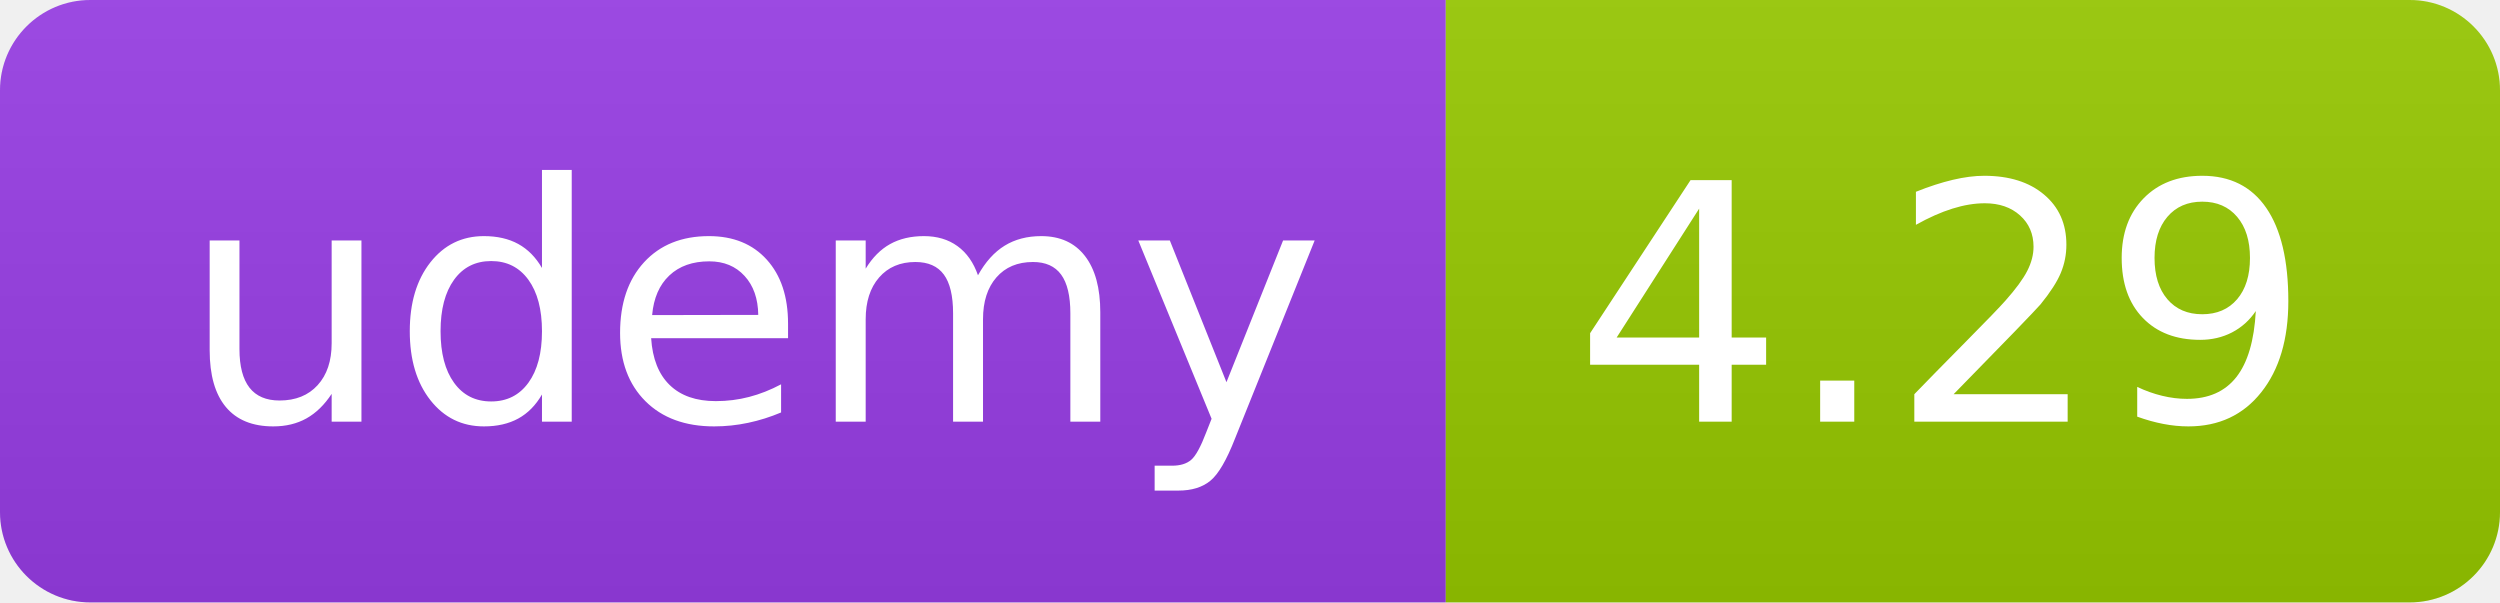
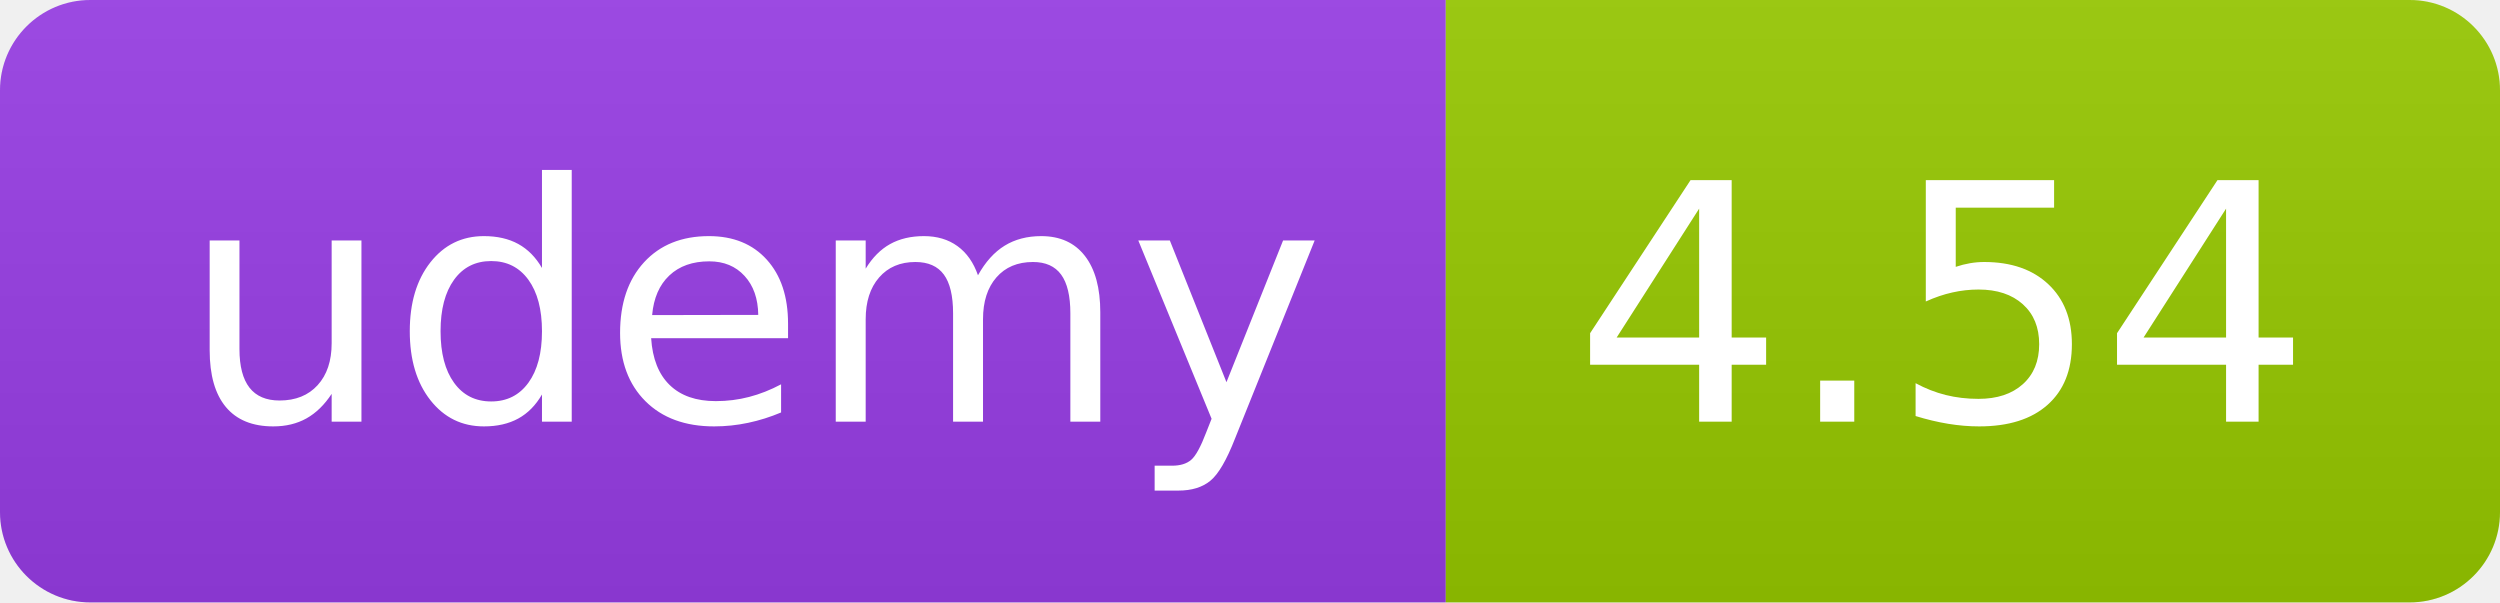
<svg xmlns="http://www.w3.org/2000/svg" width="83" height="20" role="img">
  <linearGradient id="s" x2="0" y2="100%">
    <stop offset="0" stop-color="#bbb" stop-opacity=".1" />
    <stop offset="1" stop-opacity=".1" />
  </linearGradient>
  <clipPath id="r">
    <rect width="83" height="20" rx="3" fill="#fff" />
  </clipPath>
  <g clip-path="url(#r)">
    <rect width="48" height="20" fill="#983DE7" />
    <rect x="48" width="35" height="20" fill="#97ca00" />
    <rect width="83" height="20" fill="url(#s)" />
  </g>
  <g fill="#fff" text-anchor="middle" font-family="Verdana,Geneva,DejaVu Sans,sans-serif" text-rendering="geometricPrecision" font-size="110">
    <text x="250" y="140" transform="scale(.1)" fill="#FFF" textLength="380">udemy</text>
-     <text x="645" y="140" transform="scale(.1)" fill="#fff" textLength="245">4.29</text>
+     <text x="645" y="140" transform="scale(.1)" fill="#fff" textLength="245">4.54</text>
  </g>
</svg>
